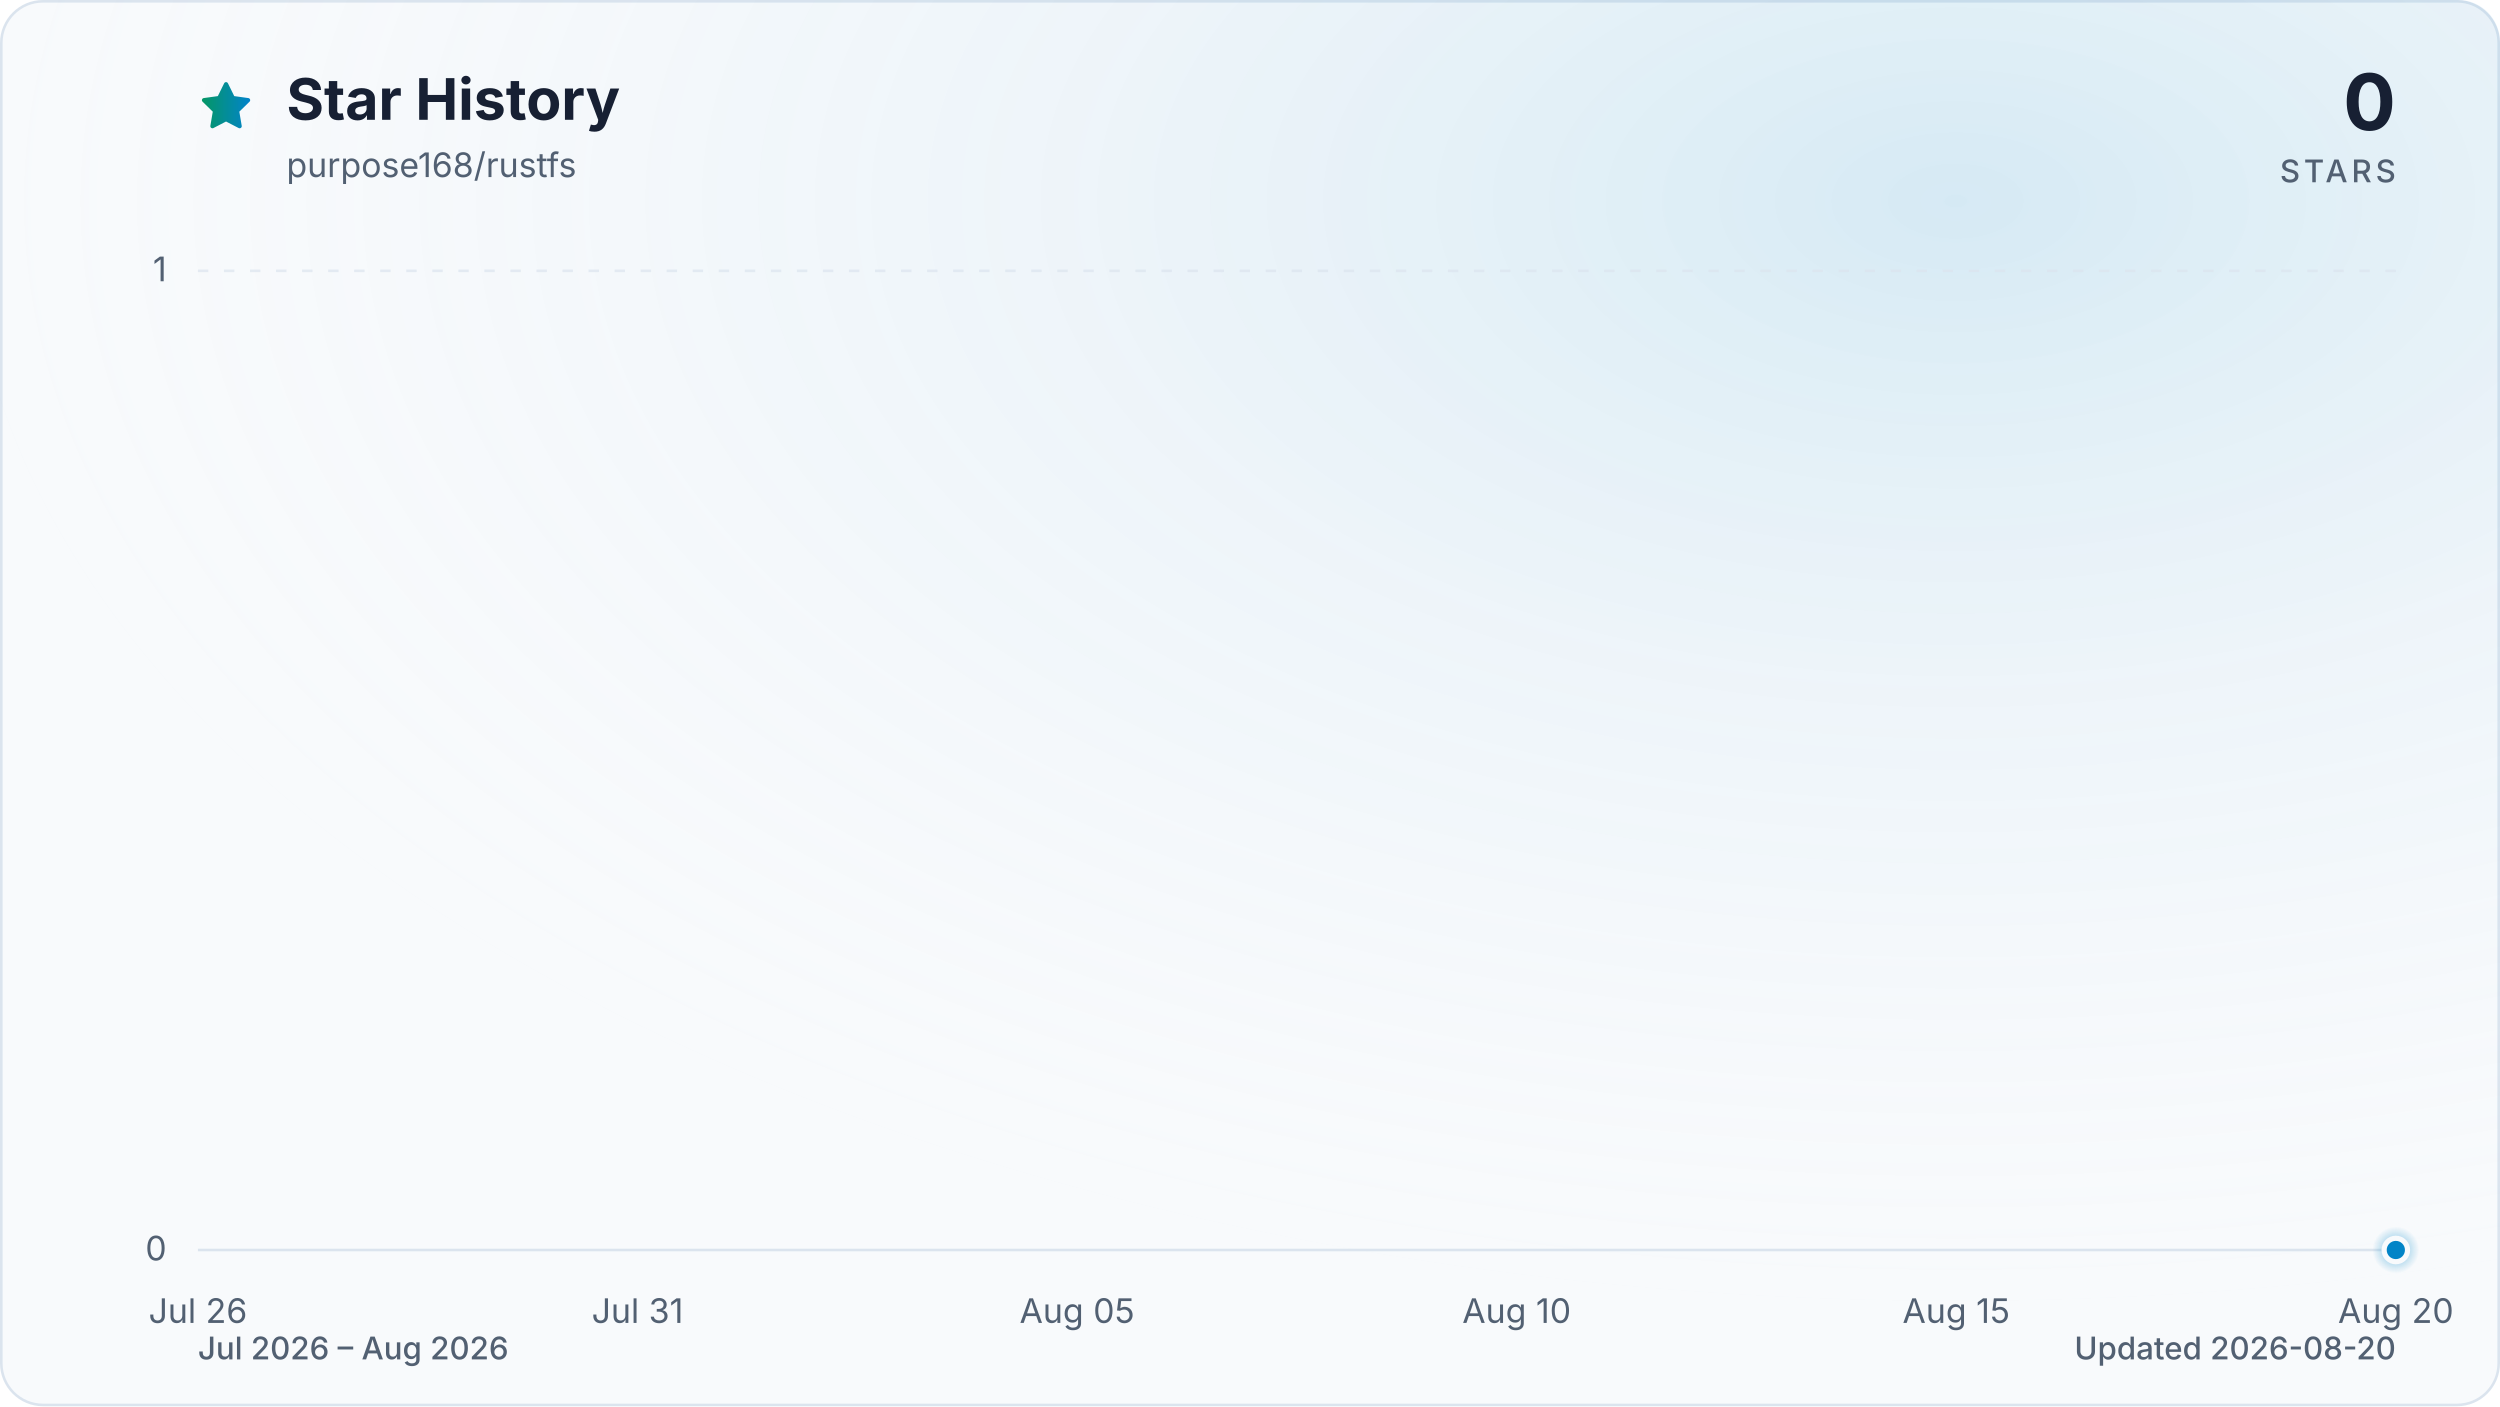
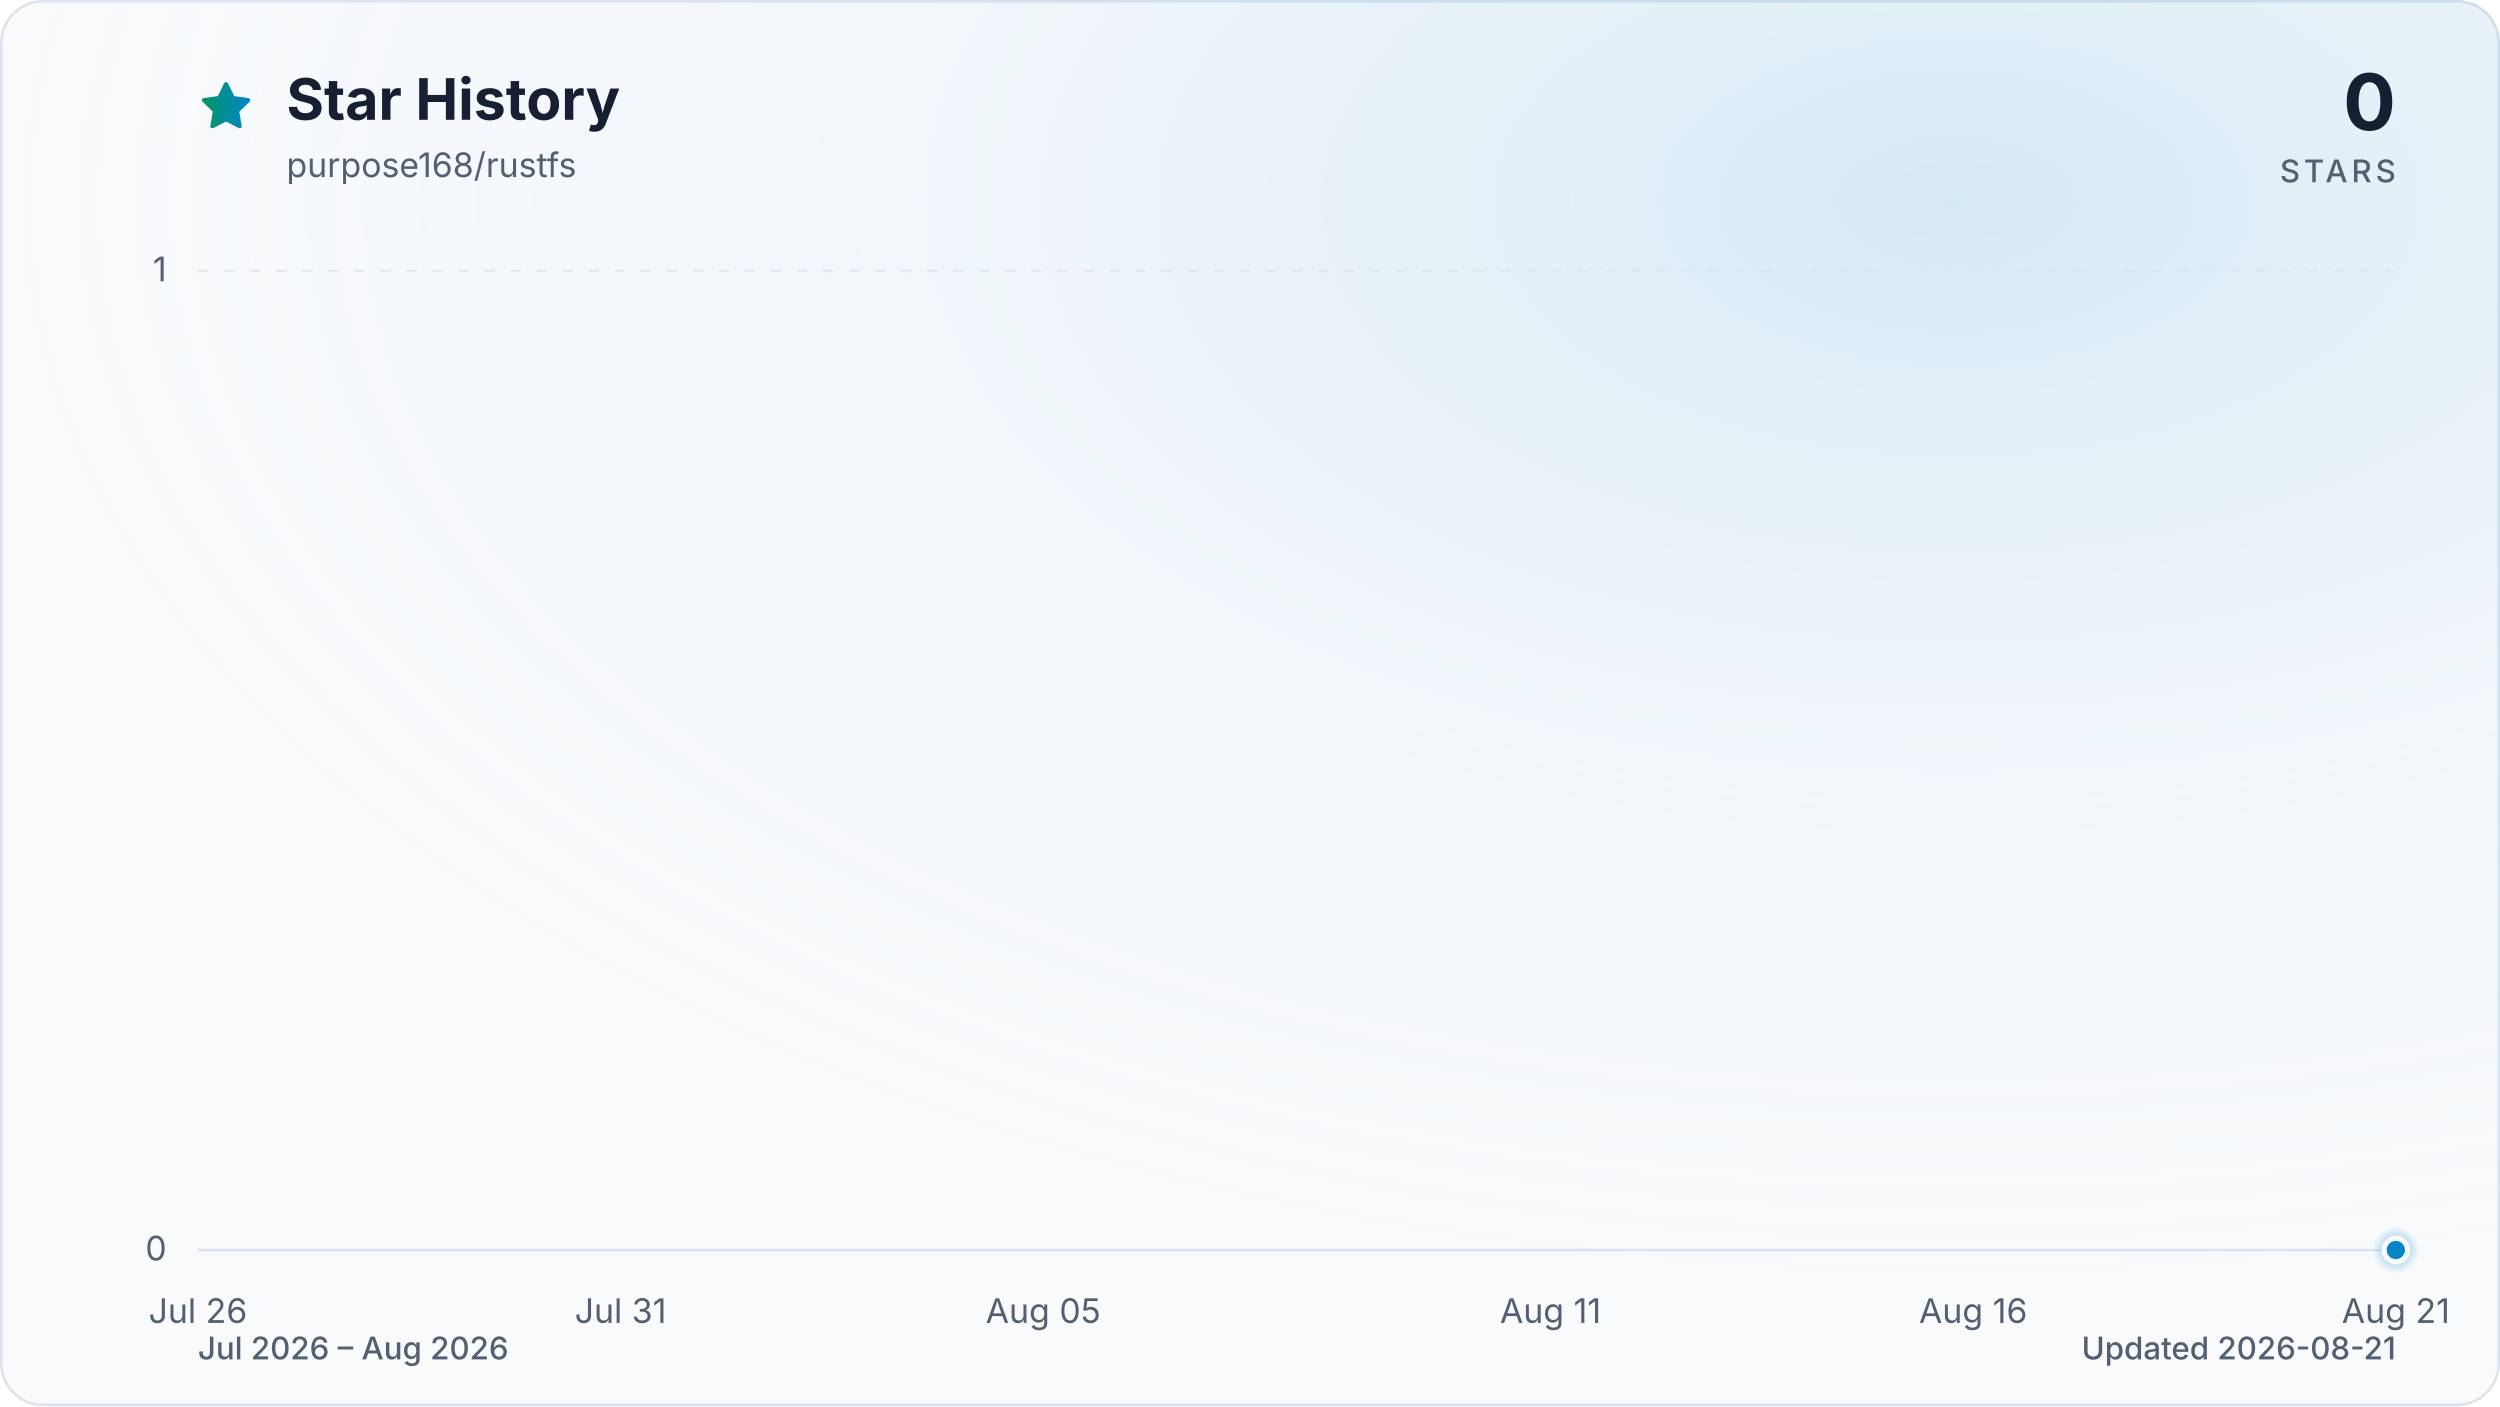
<svg xmlns="http://www.w3.org/2000/svg" viewBox="0 0 960 540" role="img" aria-labelledby="title description" data-style="gradient" data-variant="glow" data-animated="true">
  <defs>
    <linearGradient id="trend" x1="0" y1="0" x2="1" y2="0">
      <stop offset="0%" stop-color="#059669" />
      <stop offset="100%" stop-color="#0284c7" />
    </linearGradient>
    <linearGradient id="area" x1="0" y1="0" x2="0" y2="1">
      <stop offset="0%" stop-color="#059669" stop-opacity="0.30" />
      <stop offset="55%" stop-color="#0284c7" stop-opacity="0.10" />
      <stop offset="100%" stop-color="#0284c7" stop-opacity="0.01" />
    </linearGradient>
    <radialGradient id="marker-halo" cx="50%" cy="50%" r="50%">
      <stop offset="0%" stop-color="#0284c7" stop-opacity="0.55" />
      <stop offset="100%" stop-color="#0284c7" stop-opacity="0" />
    </radialGradient>
    <radialGradient id="surface-glow" cx="78%" cy="14%" r="80%">
      <stop offset="0%" stop-color="#0284c7" stop-opacity="0.14" />
      <stop offset="100%" stop-color="#f8fafc" stop-opacity="0" />
    </radialGradient>
    <filter id="trend-glow" x="-20%" y="-20%" width="140%" height="140%">
      <feGaussianBlur stdDeviation="7" />
    </filter>
  </defs>
  <style>
.trend-enter{transform-box:fill-box;transform-origin:center;animation:trend-enter 520ms cubic-bezier(0.16,1,0.3,1)}
.marker-enter{transform-box:fill-box;transform-origin:center;animation:marker-enter 320ms cubic-bezier(0.16,1,0.3,1) 200ms both}
.marker-pulse{transform-box:fill-box;transform-origin:center;animation:marker-pulse 2.6s ease-out infinite}
@keyframes trend-enter{from{opacity:.35;transform:translateY(10px)}to{opacity:1;transform:translateY(0)}}
@keyframes marker-enter{from{opacity:0;transform:scale(.4)}to{opacity:1;transform:scale(1)}}
@keyframes marker-pulse{0%{opacity:.5;transform:scale(.7)}70%,100%{opacity:0;transform:scale(2.1)}}
@media (prefers-reduced-motion:reduce){.trend-enter,.marker-enter,.marker-pulse{animation:none!important}}
@media (prefers-reduced-motion:reduce){.marker-pulse{opacity:0}}
</style>
  <rect x="0.5" y="0.5" width="959" height="539" fill="#f8fafc" stroke="#dbe4ee" stroke-width="1" rx="16" />
  <rect width="960" height="540" fill="url(#surface-glow)" rx="16" />
  <path d="M12 2.6l2.9 5.9 6.5.9-4.7 4.6 1.1 6.5-5.8-3-5.8 3 1.1-6.5-4.7-4.6 6.5-.9L12 2.6Z" transform="translate(76 30) scale(.9)" fill="url(#trend)" stroke="url(#trend)" stroke-width="1.8" stroke-linejoin="round" aria-hidden="true" />
  <text x="110" y="46" fill="#172033" font-family="ui-sans-serif, system-ui, -apple-system, BlinkMacSystemFont, 'Segoe UI', sans-serif" font-size="22" font-weight="700">Star History</text>
  <text x="110" y="68" fill="#526072" font-family="ui-sans-serif, system-ui, -apple-system, BlinkMacSystemFont, 'Segoe UI', sans-serif" font-size="13">purpose168/rustfs</text>
  <text x="920" y="50" fill="#172033" font-family="ui-sans-serif, system-ui, -apple-system, BlinkMacSystemFont, 'Segoe UI', sans-serif" font-size="30" font-weight="700" text-anchor="end">0</text>
  <text x="920" y="70" fill="#526072" font-family="ui-sans-serif, system-ui, -apple-system, BlinkMacSystemFont, 'Segoe UI', sans-serif" font-size="12" font-weight="500" letter-spacing="1.5" text-anchor="end">STARS</text>
  <line x1="76" y1="480.0" x2="920" y2="480.0" stroke="#dbe4ee" stroke-width="1" stroke-dasharray="0" opacity="1" />
  <text x="64" y="484.0" fill="#526072" font-family="ui-sans-serif, system-ui, -apple-system, BlinkMacSystemFont, 'Segoe UI', sans-serif" font-size="13" text-anchor="end">0</text>
  <line x1="76" y1="104.0" x2="920" y2="104.0" stroke="#dbe4ee" stroke-width="1" stroke-dasharray="4 6" opacity="0.7" />
  <text x="64" y="108.0" fill="#526072" font-family="ui-sans-serif, system-ui, -apple-system, BlinkMacSystemFont, 'Segoe UI', sans-serif" font-size="13" text-anchor="end">1</text>
  <text x="76.0" y="508" fill="#526072" font-family="ui-sans-serif, system-ui, -apple-system, BlinkMacSystemFont, 'Segoe UI', sans-serif" font-size="13" text-anchor="middle">Jul 26</text>
-   <text x="244.8" y="508" fill="#526072" font-family="ui-sans-serif, system-ui, -apple-system, BlinkMacSystemFont, 'Segoe UI', sans-serif" font-size="13" text-anchor="middle">Jul 31</text>
-   <text x="413.6" y="508" fill="#526072" font-family="ui-sans-serif, system-ui, -apple-system, BlinkMacSystemFont, 'Segoe UI', sans-serif" font-size="13" text-anchor="middle">Aug 05</text>
-   <text x="582.4" y="508" fill="#526072" font-family="ui-sans-serif, system-ui, -apple-system, BlinkMacSystemFont, 'Segoe UI', sans-serif" font-size="13" text-anchor="middle">Aug 10</text>
-   <text x="751.2" y="508" fill="#526072" font-family="ui-sans-serif, system-ui, -apple-system, BlinkMacSystemFont, 'Segoe UI', sans-serif" font-size="13" text-anchor="middle">Aug 15</text>
-   <text x="920.0" y="508" fill="#526072" font-family="ui-sans-serif, system-ui, -apple-system, BlinkMacSystemFont, 'Segoe UI', sans-serif" font-size="13" text-anchor="middle">Aug 20</text>
+   <text x="238.3" y="508" fill="#526072" font-family="ui-sans-serif, system-ui, -apple-system, BlinkMacSystemFont, 'Segoe UI', sans-serif" font-size="13" text-anchor="middle">Jul 31</text>
+   <text x="400.6" y="508" fill="#526072" font-family="ui-sans-serif, system-ui, -apple-system, BlinkMacSystemFont, 'Segoe UI', sans-serif" font-size="13" text-anchor="middle">Aug 05</text>
+   <text x="595.4" y="508" fill="#526072" font-family="ui-sans-serif, system-ui, -apple-system, BlinkMacSystemFont, 'Segoe UI', sans-serif" font-size="13" text-anchor="middle">Aug 11</text>
+   <text x="757.7" y="508" fill="#526072" font-family="ui-sans-serif, system-ui, -apple-system, BlinkMacSystemFont, 'Segoe UI', sans-serif" font-size="13" text-anchor="middle">Aug 16</text>
+   <text x="920.0" y="508" fill="#526072" font-family="ui-sans-serif, system-ui, -apple-system, BlinkMacSystemFont, 'Segoe UI', sans-serif" font-size="13" text-anchor="middle">Aug 21</text>
  <g class="trend-enter">
-     <path d="M 76.0 480.0 C 87.3 480.0, 98.5 480.0, 109.8 480.0 C 121.0 480.0, 132.3 480.0, 143.5 480.0 C 154.8 480.0, 166.0 480.0, 177.3 480.0 C 188.5 480.0, 199.8 480.0, 211.0 480.0 C 222.3 480.0, 233.5 480.0, 244.8 480.0 C 256.1 480.0, 267.3 480.0, 278.6 480.0 C 289.8 480.0, 301.1 480.0, 312.3 480.0 C 323.6 480.0, 334.8 480.0, 346.1 480.0 C 357.3 480.0, 368.6 480.0, 379.8 480.0 C 391.1 480.0, 402.3 480.0, 413.6 480.0 C 424.9 480.0, 436.1 480.0, 447.4 480.0 C 458.6 480.0, 469.9 480.0, 481.1 480.0 C 492.4 480.0, 503.6 480.0, 514.9 480.0 C 526.1 480.0, 537.4 480.0, 548.6 480.0 C 559.9 480.0, 571.1 480.0, 582.4 480.0 C 593.7 480.0, 604.9 480.0, 616.2 480.0 C 627.4 480.0, 638.7 480.0, 649.9 480.0 C 661.2 480.0, 672.4 480.0, 683.7 480.0 C 694.9 480.0, 706.2 480.0, 717.4 480.0 C 728.7 480.0, 739.9 480.0, 751.2 480.0 C 762.5 480.0, 773.7 480.0, 785.0 480.0 C 796.2 480.0, 807.5 480.0, 818.7 480.0 C 830.0 480.0, 841.2 480.0, 852.5 480.0 C 863.7 480.0, 875.0 480.0, 886.2 480.0 C 897.5 480.0, 908.7 480.0, 920.0 480.0 L 920.0 480.0 L 76.0 480.0 Z" fill="url(#area)" />
-     <path d="M 76.0 480.0 C 87.3 480.0, 98.5 480.0, 109.8 480.0 C 121.0 480.0, 132.3 480.0, 143.5 480.0 C 154.8 480.0, 166.0 480.0, 177.3 480.0 C 188.5 480.0, 199.8 480.0, 211.0 480.0 C 222.3 480.0, 233.5 480.0, 244.8 480.0 C 256.1 480.0, 267.3 480.0, 278.6 480.0 C 289.8 480.0, 301.1 480.0, 312.3 480.0 C 323.6 480.0, 334.8 480.0, 346.1 480.0 C 357.3 480.0, 368.6 480.0, 379.8 480.0 C 391.1 480.0, 402.3 480.0, 413.6 480.0 C 424.9 480.0, 436.1 480.0, 447.4 480.0 C 458.6 480.0, 469.9 480.0, 481.1 480.0 C 492.4 480.0, 503.6 480.0, 514.9 480.0 C 526.1 480.0, 537.4 480.0, 548.6 480.0 C 559.9 480.0, 571.1 480.0, 582.4 480.0 C 593.7 480.0, 604.9 480.0, 616.2 480.0 C 627.4 480.0, 638.7 480.0, 649.9 480.0 C 661.2 480.0, 672.4 480.0, 683.7 480.0 C 694.9 480.0, 706.2 480.0, 717.4 480.0 C 728.7 480.0, 739.9 480.0, 751.2 480.0 C 762.5 480.0, 773.7 480.0, 785.0 480.0 C 796.2 480.0, 807.5 480.0, 818.7 480.0 C 830.0 480.0, 841.2 480.0, 852.5 480.0 C 863.7 480.0, 875.0 480.0, 886.2 480.0 C 897.5 480.0, 908.7 480.0, 920.0 480.0" fill="none" stroke="url(#trend)" stroke-width="12" stroke-linecap="round" stroke-linejoin="round" opacity="0.16" filter="url(#trend-glow)" />
-     <path d="M 76.0 480.0 C 87.3 480.0, 98.5 480.0, 109.8 480.0 C 121.0 480.0, 132.3 480.0, 143.5 480.0 C 154.8 480.0, 166.0 480.0, 177.3 480.0 C 188.5 480.0, 199.8 480.0, 211.0 480.0 C 222.3 480.0, 233.5 480.0, 244.8 480.0 C 256.1 480.0, 267.3 480.0, 278.6 480.0 C 289.8 480.0, 301.1 480.0, 312.3 480.0 C 323.6 480.0, 334.8 480.0, 346.1 480.0 C 357.3 480.0, 368.6 480.0, 379.8 480.0 C 391.1 480.0, 402.3 480.0, 413.6 480.0 C 424.9 480.0, 436.1 480.0, 447.4 480.0 C 458.6 480.0, 469.9 480.0, 481.1 480.0 C 492.4 480.0, 503.6 480.0, 514.9 480.0 C 526.1 480.0, 537.4 480.0, 548.6 480.0 C 559.9 480.0, 571.1 480.0, 582.4 480.0 C 593.7 480.0, 604.9 480.0, 616.2 480.0 C 627.4 480.0, 638.7 480.0, 649.9 480.0 C 661.2 480.0, 672.4 480.0, 683.7 480.0 C 694.9 480.0, 706.2 480.0, 717.4 480.0 C 728.7 480.0, 739.9 480.0, 751.2 480.0 C 762.5 480.0, 773.7 480.0, 785.0 480.0 C 796.2 480.0, 807.5 480.0, 818.7 480.0 C 830.0 480.0, 841.2 480.0, 852.5 480.0 C 863.7 480.0, 875.0 480.0, 886.2 480.0 C 897.5 480.0, 908.7 480.0, 920.0 480.0" fill="none" stroke="url(#trend)" stroke-width="3" stroke-linecap="round" stroke-linejoin="round" />
+     <path d="M 76.0 480.0 C 86.8 480.0, 97.6 480.0, 108.5 480.0 C 119.3 480.0, 130.1 480.0, 140.9 480.0 C 151.7 480.0, 162.6 480.0, 173.4 480.0 C 184.2 480.0, 195.0 480.0, 205.8 480.0 C 216.7 480.0, 227.5 480.0, 238.3 480.0 C 249.1 480.0, 259.9 480.0, 270.8 480.0 C 281.6 480.0, 292.4 480.0, 303.2 480.0 C 314.1 480.0, 324.9 480.0, 335.7 480.0 C 346.5 480.0, 357.3 480.0, 368.2 480.0 C 379.0 480.0, 389.8 480.0, 400.6 480.0 C 411.4 480.0, 422.3 480.0, 433.1 480.0 C 443.9 480.0, 454.7 480.0, 465.5 480.0 C 476.4 480.0, 487.2 480.0, 498.0 480.0 C 508.8 480.0, 519.6 480.0, 530.5 480.0 C 541.3 480.0, 552.1 480.0, 562.9 480.0 C 573.7 480.0, 584.6 480.0, 595.4 480.0 C 606.2 480.0, 617.0 480.0, 627.8 480.0 C 638.7 480.0, 649.5 480.0, 660.3 480.0 C 671.1 480.0, 681.9 480.0, 692.8 480.0 C 703.6 480.0, 714.4 480.0, 725.2 480.0 C 736.1 480.0, 746.9 480.0, 757.7 480.0 C 768.5 480.0, 779.3 480.0, 790.2 480.0 C 801.0 480.0, 811.8 480.0, 822.6 480.0 C 833.4 480.0, 844.3 480.0, 855.1 480.0 C 865.9 480.0, 876.7 480.0, 887.5 480.0 C 898.4 480.0, 909.2 480.0, 920.0 480.0 L 920.0 480.0 L 76.0 480.0 Z" fill="url(#area)" />
+     <path d="M 76.0 480.0 C 86.8 480.0, 97.6 480.0, 108.5 480.0 C 119.3 480.0, 130.1 480.0, 140.9 480.0 C 151.7 480.0, 162.6 480.0, 173.4 480.0 C 184.2 480.0, 195.0 480.0, 205.8 480.0 C 216.7 480.0, 227.5 480.0, 238.3 480.0 C 249.1 480.0, 259.9 480.0, 270.8 480.0 C 281.6 480.0, 292.4 480.0, 303.2 480.0 C 314.1 480.0, 324.9 480.0, 335.7 480.0 C 346.5 480.0, 357.3 480.0, 368.2 480.0 C 379.0 480.0, 389.8 480.0, 400.6 480.0 C 411.4 480.0, 422.3 480.0, 433.1 480.0 C 443.9 480.0, 454.7 480.0, 465.5 480.0 C 476.4 480.0, 487.2 480.0, 498.0 480.0 C 508.8 480.0, 519.6 480.0, 530.5 480.0 C 541.3 480.0, 552.1 480.0, 562.9 480.0 C 573.7 480.0, 584.6 480.0, 595.4 480.0 C 606.2 480.0, 617.0 480.0, 627.8 480.0 C 638.7 480.0, 649.5 480.0, 660.3 480.0 C 671.1 480.0, 681.9 480.0, 692.8 480.0 C 703.6 480.0, 714.4 480.0, 725.2 480.0 C 736.1 480.0, 746.9 480.0, 757.7 480.0 C 768.5 480.0, 779.3 480.0, 790.2 480.0 C 801.0 480.0, 811.8 480.0, 822.6 480.0 C 833.4 480.0, 844.3 480.0, 855.1 480.0 C 865.9 480.0, 876.7 480.0, 887.5 480.0 C 898.4 480.0, 909.2 480.0, 920.0 480.0" fill="none" stroke="url(#trend)" stroke-width="12" stroke-linecap="round" stroke-linejoin="round" opacity="0.16" filter="url(#trend-glow)" />
+     <path d="M 76.0 480.0 C 86.8 480.0, 97.6 480.0, 108.5 480.0 C 119.3 480.0, 130.1 480.0, 140.9 480.0 C 151.7 480.0, 162.6 480.0, 173.4 480.0 C 184.2 480.0, 195.0 480.0, 205.8 480.0 C 216.7 480.0, 227.5 480.0, 238.3 480.0 C 249.1 480.0, 259.9 480.0, 270.8 480.0 C 281.6 480.0, 292.4 480.0, 303.2 480.0 C 314.1 480.0, 324.9 480.0, 335.7 480.0 C 346.5 480.0, 357.3 480.0, 368.2 480.0 C 379.0 480.0, 389.8 480.0, 400.6 480.0 C 411.4 480.0, 422.3 480.0, 433.1 480.0 C 443.9 480.0, 454.7 480.0, 465.5 480.0 C 476.4 480.0, 487.2 480.0, 498.0 480.0 C 508.8 480.0, 519.6 480.0, 530.5 480.0 C 541.3 480.0, 552.1 480.0, 562.9 480.0 C 573.7 480.0, 584.6 480.0, 595.4 480.0 C 606.2 480.0, 617.0 480.0, 627.8 480.0 C 638.7 480.0, 649.5 480.0, 660.3 480.0 C 671.1 480.0, 681.9 480.0, 692.8 480.0 C 703.6 480.0, 714.4 480.0, 725.2 480.0 C 736.1 480.0, 746.9 480.0, 757.7 480.0 C 768.5 480.0, 779.3 480.0, 790.2 480.0 C 801.0 480.0, 811.8 480.0, 822.6 480.0 C 833.4 480.0, 844.3 480.0, 855.1 480.0 C 865.9 480.0, 876.7 480.0, 887.5 480.0 C 898.4 480.0, 909.2 480.0, 920.0 480.0" fill="none" stroke="url(#trend)" stroke-width="3" stroke-linecap="round" stroke-linejoin="round" />
  </g>
  <g class="marker-enter">
    <circle class="marker-pulse" cx="920.0" cy="480.0" r="9" fill="url(#marker-halo)" />
    <circle cx="920.0" cy="480.0" r="4.5" fill="#0284c7" stroke="#f8fafc" stroke-width="2" />
  </g>
  <text x="76" y="522" fill="#526072" font-family="ui-sans-serif, system-ui, -apple-system, BlinkMacSystemFont, 'Segoe UI', sans-serif" font-size="12" font-weight="500">Jul 2026 – Aug 2026</text>
-   <text x="920" y="522" fill="#526072" font-family="ui-sans-serif, system-ui, -apple-system, BlinkMacSystemFont, 'Segoe UI', sans-serif" font-size="12" font-weight="500" text-anchor="end">Updated 2026-08-20</text>
+   <text x="920" y="522" fill="#526072" font-family="ui-sans-serif, system-ui, -apple-system, BlinkMacSystemFont, 'Segoe UI', sans-serif" font-size="12" font-weight="500" text-anchor="end">Updated 2026-08-21</text>
</svg>
